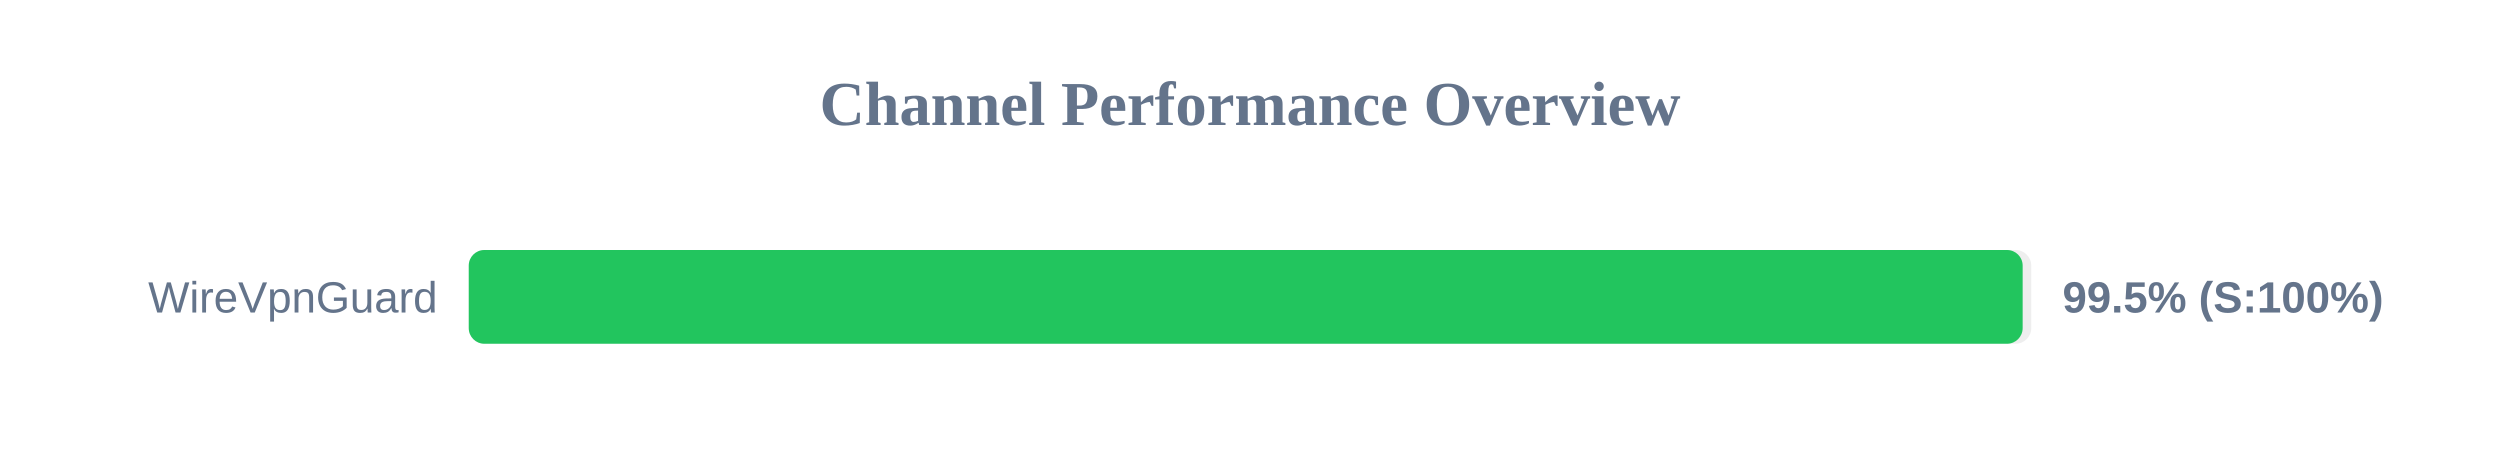
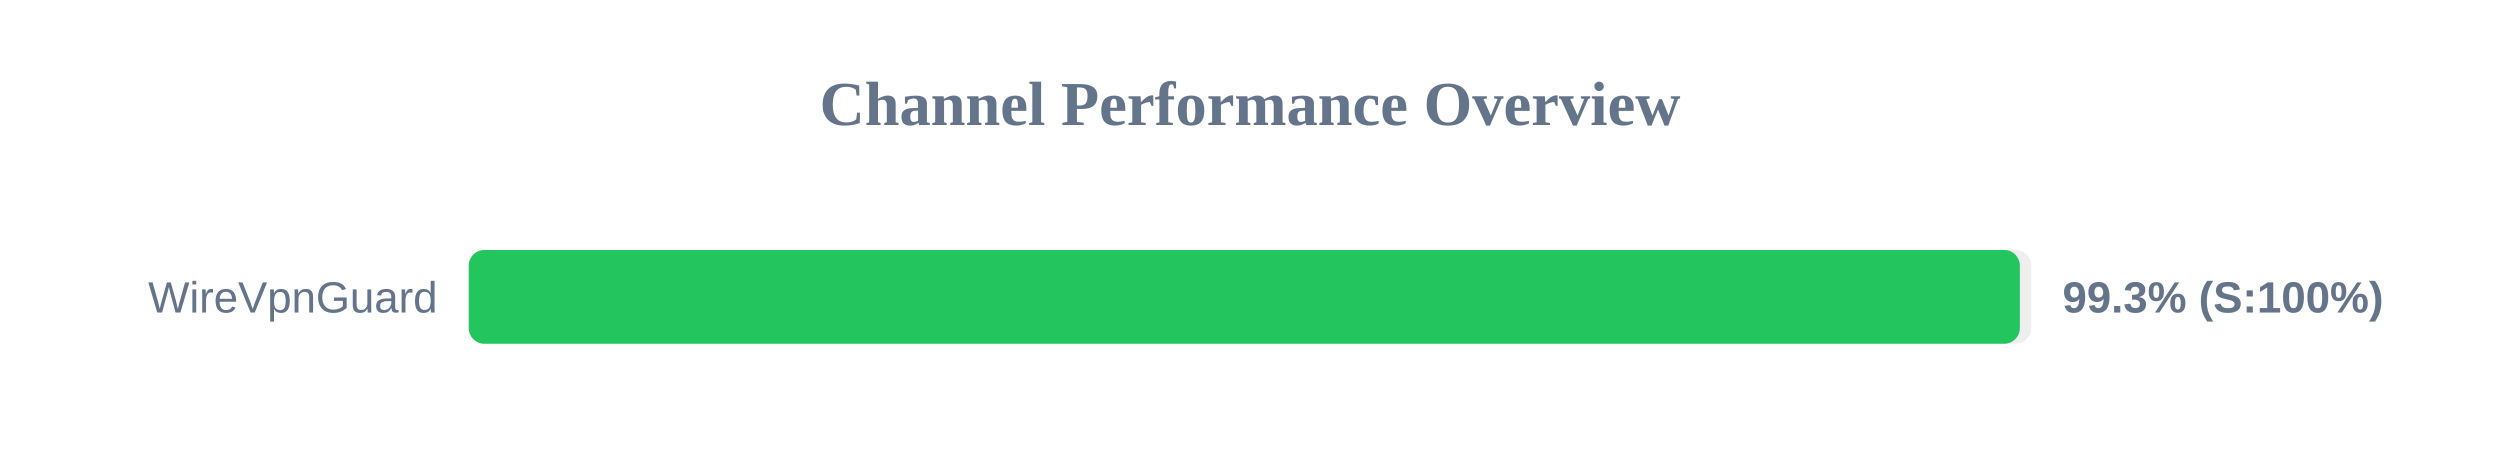
<svg xmlns="http://www.w3.org/2000/svg" width="800" height="150" version="1.1">
  <style>
        .row { font: 14px Arial; fill: #64748b; }
        .score { font: bold 14px Arial; fill: #64748b; }
    </style>
  <text x="400" y="40" text-anchor="middle" font-size="20px" font-weight="bold" fill="#64748b">Channel Performance Overview</text>
  <rect x="150" y="80" width="500" height="30" fill="#eee" rx="5" />
-   <rect x="150" y="80" width="497.25" height="30" fill="#22c55e" rx="5" />
+   <rect x="150" y="80" width="496.35" height="30" fill="#22c55e" rx="5" />
  <text x="140" y="100" text-anchor="end" class="row">WireVpnGuard</text>
-   <text x="660" y="100" text-anchor="start" class="score">99.5% (S:100%)</text>
+   <text x="660" y="100" text-anchor="start" class="score">99.3% (S:100%)</text>
</svg>
